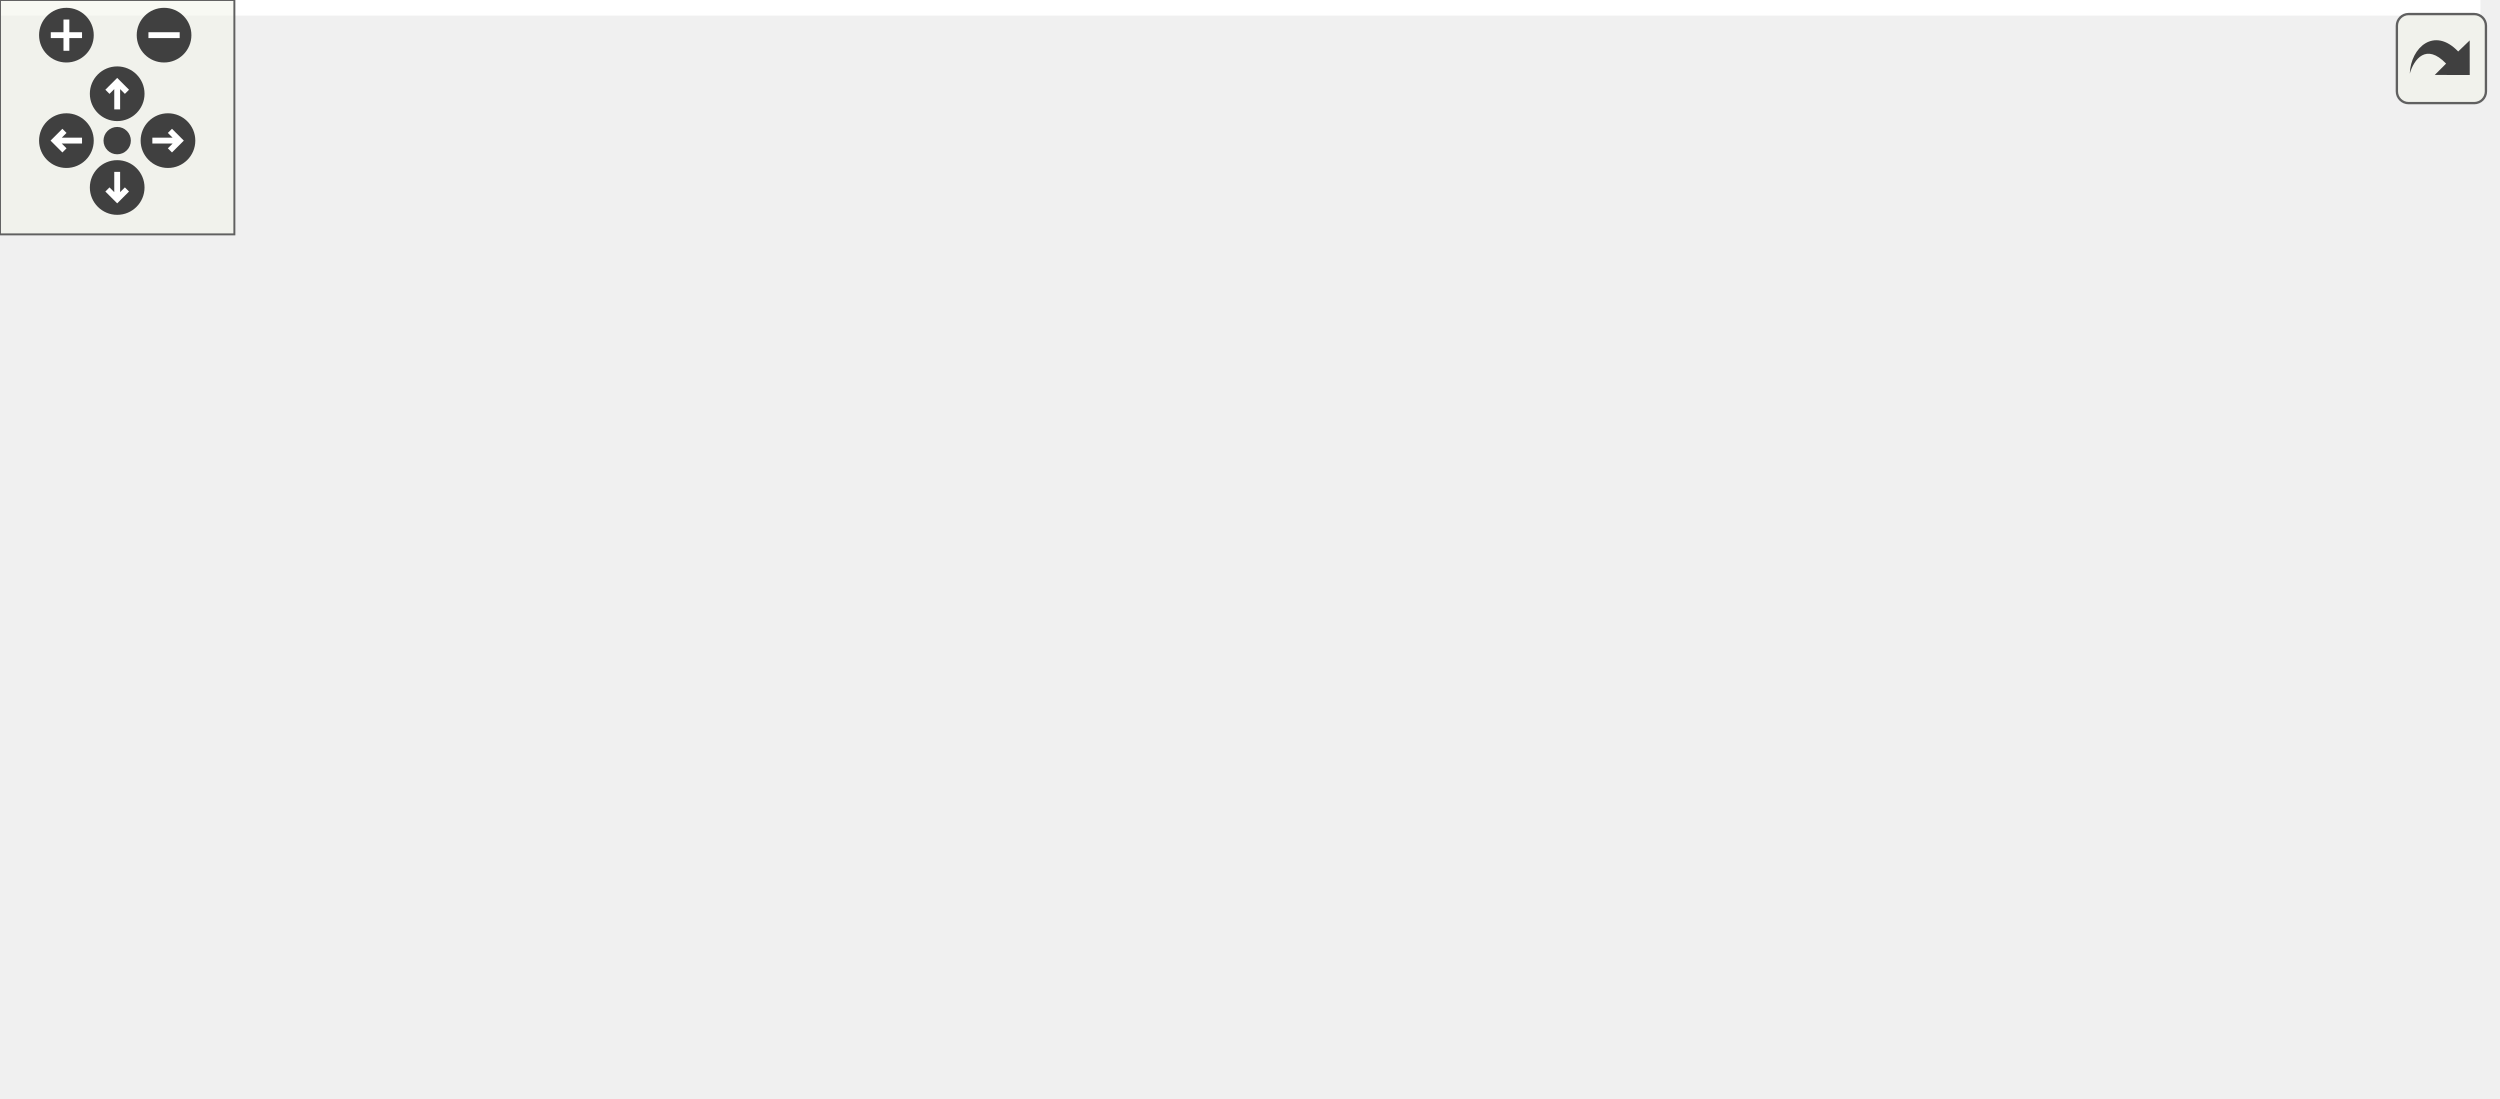
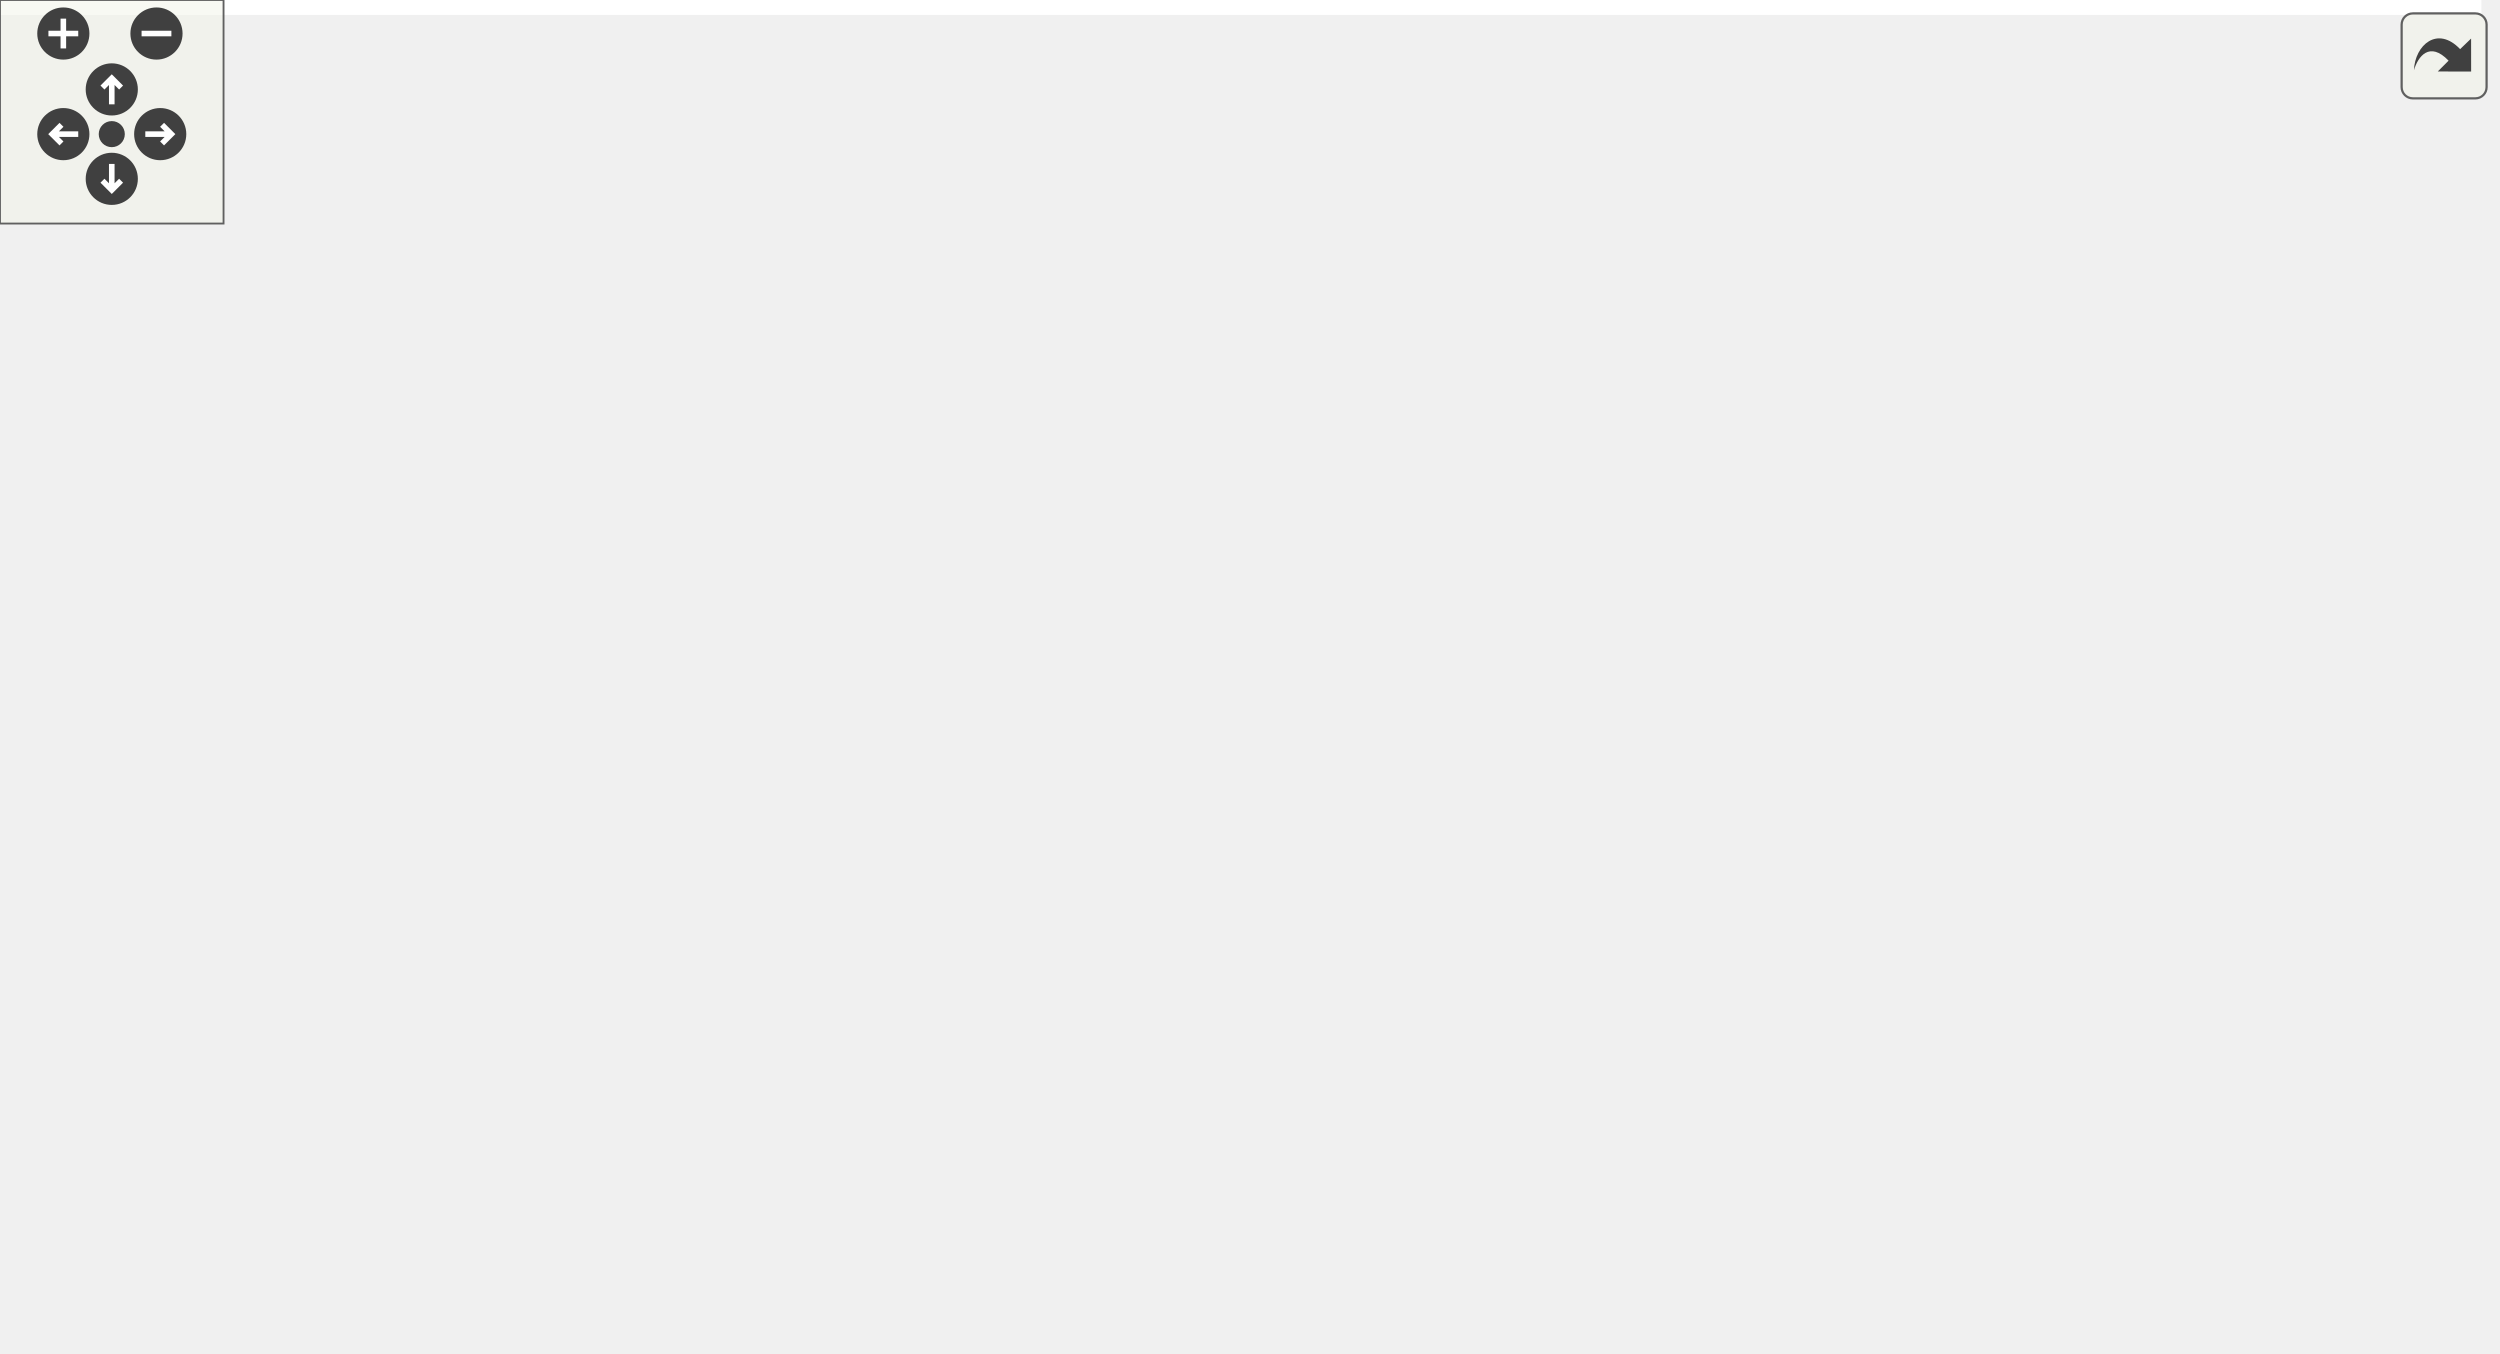
<svg xmlns="http://www.w3.org/2000/svg" xmlns:xlink="http://www.w3.org/1999/xlink" id="main" version="1.1" xml:space="preserve">
  <style type="text/css">
.edge:hover path { stroke: red; }
.edge:hover polygon { stroke: red; fill: red; }
</style>
  <defs>
    <circle id="rim" cx="0" cy="0" r="7" />
    <circle id="rim2" cx="0" cy="0" r="3.5" />
    <g id="zoomPlus">
      <use xlink:href="#rim" fill="#404040">
        <set attributeName="fill" to="#808080" begin="zoomplus.mouseover" end="zoomplus.mouseout" />
      </use>
      <path d="M-4,0h8M0,-4v8" fill="none" stroke="white" stroke-width="1.5" pointer-events="none" />
    </g>
    <g id="zoomMin">
      <use xlink:href="#rim" fill="#404040">
        <set attributeName="fill" to="#808080" begin="zoomminus.mouseover" end="zoomminus.mouseout" />
      </use>
      <path d="M-4,0h8" fill="none" stroke="white" stroke-width="1.5" pointer-events="none" />
    </g>
    <g id="dirArrow">
      <path fill="none" stroke="white" stroke-width="1.5" d="M0,-3.0v7 M-2.5,-0.5L0,-3.0L2.5,-0.5" />
    </g>
    <g id="resetDef">
      <use xlink:href="#rim2" fill="#404040">
        <set attributeName="fill" to="#808080" begin="reset.mouseover" end="reset.mouseout" />
      </use>
    </g>
  </defs>
  <svg id="graph" class="graph">
    <g id="viewport">
-       <polygon fill="white" stroke="transparent" points="-4,4 -4,-220.5 635,-220.5 635,4 -4,4" />
+       <polygon fill="white" stroke="transparent" points="-4,4 -4,-302.5 666,-302.5 666,4 -4,4" />
      <g id="node1" class="node">
        <g id="a_node1">
          <a xlink:title=" ">
-             <polygon fill="#bfbfbf" stroke="black" points="0,-128 0,-147 41,-147 41,-128 0,-128" />
-             <text text-anchor="middle" x="20.5" y="-135" font-family="Helvetica,sans-Serif" font-size="10.00">main</text>
+             <polygon fill="#bfbfbf" stroke="black" points="0,-175 0,-194 41,-194 41,-175 0,-175" />
+             <text text-anchor="middle" x="20.5" y="-182" font-family="Helvetica,sans-Serif" font-size="10.00">main</text>
          </a>
        </g>
      </g>
      <g id="node2" class="node">
        <g id="a_node2">
          <a xlink:href="namespaceft_1_1irc.html#a9036d887eb28cf0fe185eea0a70d1844" target="_top" xlink:title=" ">
-             <polygon fill="white" stroke="black" points="82,-197 82,-216 194,-216 194,-197 82,-197" />
-             <text text-anchor="middle" x="138" y="-204" font-family="Helvetica,sans-Serif" font-size="10.00">ft::irc::_make_client</text>
+             <polygon fill="white" stroke="black" points="82,-279 82,-298 194,-298 194,-279 82,-279" />
+             <text text-anchor="middle" x="138" y="-286" font-family="Helvetica,sans-Serif" font-size="10.00">ft::irc::_make_client</text>
          </a>
        </g>
      </g>
      <g id="edge1" class="edge">
-         <path fill="none" stroke="midnightblue" d="M29.96,-147.33C40.1,-158.52 58.09,-176.67 77,-187.5 80.68,-189.61 84.62,-191.51 88.67,-193.23" />
-         <polygon fill="midnightblue" stroke="midnightblue" points="87.61,-196.57 98.2,-196.89 90.12,-190.04 87.61,-196.57" />
+         <path fill="none" stroke="midnightblue" d="M25.23,-194.22C32.49,-211.85 50.19,-249.14 77,-269.5 79.49,-271.39 82.17,-273.09 84.96,-274.63" />
+         <polygon fill="midnightblue" stroke="midnightblue" points="83.67,-277.89 94.21,-278.99 86.66,-271.56 83.67,-277.89" />
      </g>
      <g id="node3" class="node">
        <g id="a_node3">
+           <a xlink:href="structft_1_1serv_1_1logger.html#a27e4ab1c4bf29bd34bb166a3ecd76449" target="_top" xlink:title=" ">
+             <polygon fill="white" stroke="black" points="80,-241 80,-260 196,-260 196,-241 80,-241" />
+             <text text-anchor="middle" x="138" y="-248" font-family="Helvetica,sans-Serif" font-size="10.00">ft::serv::logger::error</text>
+           </a>
+         </g>
+       </g>
+       <g id="edge2" class="edge">
+         <path fill="none" stroke="midnightblue" d="M30.45,-194.08C40.76,-204.61 58.65,-221.37 77,-231.5 80.93,-233.67 85.14,-235.63 89.44,-237.4" />
+         <polygon fill="midnightblue" stroke="midnightblue" points="88.33,-240.72 98.92,-240.95 90.79,-234.16 88.33,-240.72" />
+       </g>
+       <g id="node7" class="node">
+         <g id="a_node7">
          <a xlink:href="classft_1_1serv_1_1bootstrap.html#aa6e5ff5dc242e571b22a4625e4ad8f5f" target="_top" xlink:title=" ">
-             <polygon fill="white" stroke="black" points="87,-147.5 87,-177.5 189,-177.5 189,-147.5 87,-147.5" />
-             <text text-anchor="start" x="95" y="-165.5" font-family="Helvetica,sans-Serif" font-size="10.00">ft::serv::bootstrap</text>
-             <text text-anchor="middle" x="138" y="-154.5" font-family="Helvetica,sans-Serif" font-size="10.00">::set_success</text>
-           </a>
-         </g>
-       </g>
-       <g id="edge2" class="edge">
-         <path fill="none" stroke="midnightblue" d="M41.09,-141.74C51.15,-143.92 63.99,-146.7 76.99,-149.51" />
-         <polygon fill="midnightblue" stroke="midnightblue" points="76.4,-152.96 86.91,-151.66 77.88,-146.12 76.4,-152.96" />
+             <polygon fill="white" stroke="black" points="87,-191.5 87,-221.5 189,-221.5 189,-191.5 87,-191.5" />
+             <text text-anchor="start" x="95" y="-209.5" font-family="Helvetica,sans-Serif" font-size="10.00">ft::serv::bootstrap</text>
+             <text text-anchor="middle" x="138" y="-198.5" font-family="Helvetica,sans-Serif" font-size="10.00">::set_success</text>
+           </a>
+         </g>
+       </g>
+       <g id="edge6" class="edge">
+         <path fill="none" stroke="midnightblue" d="M41.09,-188.23C51.15,-190.15 63.99,-192.59 76.99,-195.07" />
+         <polygon fill="midnightblue" stroke="midnightblue" points="76.43,-198.53 86.91,-196.96 77.74,-191.65 76.43,-198.53" />
+       </g>
+       <g id="node8" class="node">
+         <g id="a_node8">
+           <a xlink:href="classft_1_1serv_1_1bootstrap.html#acd923d6b838022038f437dad3e58abf0" target="_top" xlink:title=" ">
+             <polygon fill="white" stroke="black" points="87,-103.5 87,-133.5 189,-133.5 189,-103.5 87,-103.5" />
+             <text text-anchor="start" x="95" y="-121.5" font-family="Helvetica,sans-Serif" font-size="10.00">ft::serv::bootstrap</text>
+             <text text-anchor="middle" x="138" y="-110.5" font-family="Helvetica,sans-Serif" font-size="10.00">::start_client</text>
+           </a>
+         </g>
+       </g>
+       <g id="edge7" class="edge">
+         <path fill="none" stroke="midnightblue" d="M32.85,-174.84C43.69,-165.92 60.74,-152.71 77,-143.5 80.44,-141.55 84.05,-139.67 87.74,-137.87" />
+         <polygon fill="midnightblue" stroke="midnightblue" points="89.38,-140.97 96.98,-133.59 86.43,-134.62 89.38,-140.97" />
+       </g>
+       <g id="node18" class="node">
+         <g id="a_node18">
+           <a xlink:href="structft_1_1serv_1_1logger.html#aeb3f8c326c1e3b607121cf351df5fb55" target="_top" xlink:title=" ">
+             <polygon fill="white" stroke="black" points="80,-153 80,-172 196,-172 196,-153 80,-153" />
+             <text text-anchor="middle" x="138" y="-160" font-family="Helvetica,sans-Serif" font-size="10.00">ft::serv::logger::warn</text>
+           </a>
+         </g>
+       </g>
+       <g id="edge17" class="edge">
+         <path fill="none" stroke="midnightblue" d="M41.09,-180.77C51.15,-178.85 63.99,-176.41 76.99,-173.93" />
+         <polygon fill="midnightblue" stroke="midnightblue" points="77.74,-177.35 86.91,-172.04 76.43,-170.47 77.74,-177.35" />
+       </g>
+       <g id="node19" class="node">
+         <g id="a_node19">
+           <a xlink:href="classft_1_1serv_1_1syscall__failed.html#a75eee00e267e027bb79a3de94a408bf1" target="_top" xlink:title=" ">
+             <polygon fill="white" stroke="black" points="77,-54.5 77,-84.5 199,-84.5 199,-54.5 77,-54.5" />
+             <text text-anchor="start" x="85" y="-72.5" font-family="Helvetica,sans-Serif" font-size="10.00">ft::serv::syscall_failed</text>
+             <text text-anchor="middle" x="138" y="-61.5" font-family="Helvetica,sans-Serif" font-size="10.00">::what</text>
+           </a>
+         </g>
+       </g>
+       <g id="edge19" class="edge">
+         <path fill="none" stroke="midnightblue" d="M24.97,-174.87C32.03,-156.57 49.73,-116.56 77,-93.5 78.51,-92.22 80.1,-91.01 81.74,-89.85" />
+         <polygon fill="midnightblue" stroke="midnightblue" points="83.68,-92.77 90.38,-84.56 80.02,-86.8 83.68,-92.77" />
      </g>
      <g id="node4" class="node">
        <g id="a_node4">
-           <a xlink:href="classft_1_1serv_1_1bootstrap.html#acd923d6b838022038f437dad3e58abf0" target="_top" xlink:title=" ">
-             <polygon fill="white" stroke="black" points="87,-98.5 87,-128.5 189,-128.5 189,-98.5 87,-98.5" />
-             <text text-anchor="start" x="95" y="-116.5" font-family="Helvetica,sans-Serif" font-size="10.00">ft::serv::bootstrap</text>
-             <text text-anchor="middle" x="138" y="-105.5" font-family="Helvetica,sans-Serif" font-size="10.00">::start_client</text>
+           <a xlink:href="namespaceft_1_1serv_1_1__internal.html#a4dfb80be7b817fc0ee18658f313a6274" target="_top" xlink:title=" ">
+             <polygon fill="white" stroke="black" points="242.5,-235.5 242.5,-265.5 340.5,-265.5 340.5,-235.5 242.5,-235.5" />
+             <text text-anchor="start" x="250.5" y="-253.5" font-family="Helvetica,sans-Serif" font-size="10.00">ft::serv::_internal</text>
+             <text text-anchor="middle" x="291.5" y="-242.5" font-family="Helvetica,sans-Serif" font-size="10.00">::print</text>
          </a>
        </g>
      </g>
      <g id="edge3" class="edge">
-         <path fill="none" stroke="midnightblue" d="M41.09,-133.43C51.15,-131.34 63.99,-128.67 76.99,-125.97" />
-         <polygon fill="midnightblue" stroke="midnightblue" points="77.83,-129.37 86.91,-123.91 76.41,-122.52 77.83,-129.37" />
-       </g>
-       <g id="node14" class="node">
-         <g id="a_node14">
-           <a xlink:href="classft_1_1serv_1_1syscall__failed.html#a75eee00e267e027bb79a3de94a408bf1" target="_top" xlink:title=" ">
-             <polygon fill="white" stroke="black" points="77,-49.5 77,-79.5 199,-79.5 199,-49.5 77,-49.5" />
-             <text text-anchor="start" x="85" y="-67.5" font-family="Helvetica,sans-Serif" font-size="10.00">ft::serv::syscall_failed</text>
-             <text text-anchor="middle" x="138" y="-56.5" font-family="Helvetica,sans-Serif" font-size="10.00">::what</text>
-           </a>
-         </g>
-       </g>
-       <g id="edge13" class="edge">
-         <path fill="none" stroke="midnightblue" d="M30.52,-127.74C40.89,-116.97 58.83,-99.69 77,-88.5 79.59,-86.9 82.31,-85.38 85.09,-83.92" />
-         <polygon fill="midnightblue" stroke="midnightblue" points="86.68,-87.04 94.15,-79.53 83.63,-80.74 86.68,-87.04" />
+         <path fill="none" stroke="midnightblue" d="M196.28,-250.5C207.94,-250.5 220.23,-250.5 231.94,-250.5" />
+         <polygon fill="midnightblue" stroke="midnightblue" points="232.05,-254 242.05,-250.5 232.05,-247 232.05,-254" />
      </g>
      <g id="node5" class="node">
        <g id="a_node5">
+           <a xlink:href="namespaceft_1_1serv_1_1__internal.html#aff49349b58dc84fa69076e9cd27a1db4" target="_top" xlink:title=" ">
+             <polygon fill="white" stroke="black" points="384,-264.5 384,-294.5 528,-294.5 528,-264.5 384,-264.5" />
+             <text text-anchor="start" x="392" y="-282.5" font-family="Helvetica,sans-Serif" font-size="10.00">ft::serv::_internal</text>
+             <text text-anchor="middle" x="456" y="-271.5" font-family="Helvetica,sans-Serif" font-size="10.00">::make_format_string_line</text>
+           </a>
+         </g>
+       </g>
+       <g id="edge4" class="edge">
+         <path fill="none" stroke="midnightblue" d="M340.82,-259.12C351.24,-260.98 362.52,-263 373.81,-265.01" />
+         <polygon fill="midnightblue" stroke="midnightblue" points="373.25,-268.47 383.71,-266.78 374.48,-261.58 373.25,-268.47" />
+       </g>
+       <g id="node6" class="node">
+         <g id="a_node6">
+           <a xlink:href="namespaceft_1_1serv_1_1__internal.html#aad4af39d62c2b1687b0bef7a91bf6c60" target="_top" xlink:title=" ">
+             <polygon fill="white" stroke="black" points="404.5,-215.5 404.5,-245.5 507.5,-245.5 507.5,-215.5 404.5,-215.5" />
+             <text text-anchor="start" x="412.5" y="-233.5" font-family="Helvetica,sans-Serif" font-size="10.00">ft::serv::_internal</text>
+             <text text-anchor="middle" x="456" y="-222.5" font-family="Helvetica,sans-Serif" font-size="10.00">::make_utc_string</text>
+           </a>
+         </g>
+       </g>
+       <g id="edge5" class="edge">
+         <path fill="none" stroke="midnightblue" d="M340.82,-244.55C357.55,-242.49 376.53,-240.16 394.15,-237.99" />
+         <polygon fill="midnightblue" stroke="midnightblue" points="394.83,-241.43 404.33,-236.74 393.98,-234.48 394.83,-241.43" />
+       </g>
+       <g id="node9" class="node">
+         <g id="a_node9">
          <a xlink:href="bootstrap_8cpp.html#acf03e66a45bc7cc346d17d294290c024" target="_top" xlink:title=" ">
            <polygon fill="white" stroke="black" points="239.5,-197 239.5,-216 343.5,-216 343.5,-197 239.5,-197" />
            <text text-anchor="middle" x="291.5" y="-204" font-family="Helvetica,sans-Serif" font-size="10.00">_to_c_str_nullable</text>
          </a>
        </g>
      </g>
-       <g id="edge4" class="edge">
-         <path fill="none" stroke="midnightblue" d="M184.75,-128.56C189.8,-131.14 194.67,-134.11 199,-137.5 220.57,-154.37 213.01,-171.18 235,-187.5 237.5,-189.35 240.19,-191.03 242.99,-192.56" />
-         <polygon fill="midnightblue" stroke="midnightblue" points="241.68,-195.81 252.22,-196.9 244.66,-189.48 241.68,-195.81" />
-       </g>
-       <g id="node6" class="node">
-         <g id="a_node6">
+       <g id="edge8" class="edge">
+         <path fill="none" stroke="midnightblue" d="M182.36,-133.52C188.21,-136.41 193.93,-139.73 199,-143.5 219.27,-158.59 214.25,-173.08 235,-187.5 237.85,-189.48 240.92,-191.27 244.1,-192.88" />
+         <polygon fill="midnightblue" stroke="midnightblue" points="242.73,-196.1 253.29,-196.98 245.58,-189.71 242.73,-196.1" />
+       </g>
+       <g id="node10" class="node">
+         <g id="a_node10">
          <a xlink:href="structft_1_1serv_1_1socket__utils.html#ad0dccc18b1c71b736ffcd2328c3f3ccd" target="_top" xlink:title=" ">
            <polygon fill="white" stroke="black" points="235,-147.5 235,-177.5 348,-177.5 348,-147.5 235,-147.5" />
            <text text-anchor="start" x="243" y="-165.5" font-family="Helvetica,sans-Serif" font-size="10.00">ft::serv::socket_utils</text>
            <text text-anchor="middle" x="291.5" y="-154.5" font-family="Helvetica,sans-Serif" font-size="10.00">::close_socket</text>
          </a>
        </g>
      </g>
-       <g id="edge5" class="edge">
-         <path fill="none" stroke="midnightblue" d="M185.69,-128.6C201.03,-133.56 218.24,-139.13 234.21,-144.29" />
-         <polygon fill="midnightblue" stroke="midnightblue" points="233.37,-147.7 243.96,-147.45 235.53,-141.04 233.37,-147.7" />
-       </g>
-       <g id="node7" class="node">
-         <g id="a_node7">
+       <g id="edge9" class="edge">
+         <path fill="none" stroke="midnightblue" d="M189.03,-133.03C201.73,-136.72 215.53,-140.73 228.75,-144.57" />
+         <polygon fill="midnightblue" stroke="midnightblue" points="228.13,-148.03 238.71,-147.46 230.08,-141.31 228.13,-148.03" />
+       </g>
+       <g id="node11" class="node">
+         <g id="a_node11">
          <a xlink:href="structft_1_1serv_1_1socket__utils.html#a56120e0cd1c6aef9b5bef57bc37b85eb" target="_top" xlink:title=" ">
            <polygon fill="white" stroke="black" points="235,-98.5 235,-128.5 348,-128.5 348,-98.5 235,-98.5" />
            <text text-anchor="start" x="243" y="-116.5" font-family="Helvetica,sans-Serif" font-size="10.00">ft::serv::socket_utils</text>
            <text text-anchor="middle" x="291.5" y="-105.5" font-family="Helvetica,sans-Serif" font-size="10.00">::connect_socket</text>
          </a>
        </g>
      </g>
-       <g id="edge6" class="edge">
-         <path fill="none" stroke="midnightblue" d="M189.03,-113.5C200.36,-113.5 212.56,-113.5 224.44,-113.5" />
-         <polygon fill="midnightblue" stroke="midnightblue" points="224.77,-117 234.77,-113.5 224.77,-110 224.77,-117" />
-       </g>
-       <g id="node11" class="node">
-         <g id="a_node11">
+       <g id="edge10" class="edge">
+         <path fill="none" stroke="midnightblue" d="M189.03,-116.85C200.36,-116.47 212.56,-116.07 224.44,-115.68" />
+         <polygon fill="midnightblue" stroke="midnightblue" points="224.89,-119.17 234.77,-115.34 224.66,-112.17 224.89,-119.17" />
+       </g>
+       <g id="node15" class="node">
+         <g id="a_node15">
          <a xlink:href="structft_1_1serv_1_1socket__utils.html#af26c480a74e72a232aca84cd17e2de61" target="_top" xlink:title=" ">
            <polygon fill="white" stroke="black" points="235,-49.5 235,-79.5 348,-79.5 348,-49.5 235,-49.5" />
            <text text-anchor="start" x="243" y="-67.5" font-family="Helvetica,sans-Serif" font-size="10.00">ft::serv::socket_utils</text>
            <text text-anchor="middle" x="291.5" y="-56.5" font-family="Helvetica,sans-Serif" font-size="10.00">::name_socket</text>
          </a>
        </g>
      </g>
-       <g id="edge10" class="edge">
-         <path fill="none" stroke="midnightblue" d="M185.69,-98.4C201.03,-93.44 218.24,-87.87 234.21,-82.71" />
-         <polygon fill="midnightblue" stroke="midnightblue" points="235.53,-85.96 243.96,-79.55 233.37,-79.3 235.53,-85.96" />
-       </g>
-       <g id="node13" class="node">
-         <g id="a_node13">
+       <g id="edge14" class="edge">
+         <path fill="none" stroke="midnightblue" d="M181.2,-103.46C199.02,-97.11 219.94,-89.65 238.69,-82.97" />
+         <polygon fill="midnightblue" stroke="midnightblue" points="240.02,-86.21 248.26,-79.55 237.67,-79.62 240.02,-86.21" />
+       </g>
+       <g id="node17" class="node">
+         <g id="a_node17">
          <a xlink:href="structft_1_1serv_1_1socket__utils.html#a818575bfd7756e64e4226b85a7492bc7" target="_top" xlink:title=" ">
            <polygon fill="white" stroke="black" points="235,-0.5 235,-30.5 348,-30.5 348,-0.5 235,-0.5" />
            <text text-anchor="start" x="243" y="-18.5" font-family="Helvetica,sans-Serif" font-size="10.00">ft::serv::socket_utils</text>
            <text text-anchor="middle" x="291.5" y="-7.5" font-family="Helvetica,sans-Serif" font-size="10.00">::set_nonblocking</text>
          </a>
        </g>
      </g>
-       <g id="edge12" class="edge">
-         <path fill="none" stroke="midnightblue" d="M183.17,-98.4C188.77,-95.55 194.21,-92.26 199,-88.5 220.25,-71.8 213.86,-56.34 235,-39.5 236.57,-38.25 238.22,-37.05 239.92,-35.91" />
-         <polygon fill="midnightblue" stroke="midnightblue" points="242,-38.74 248.79,-30.6 238.41,-32.73 242,-38.74" />
-       </g>
-       <g id="node8" class="node">
-         <g id="a_node8">
-           <a xlink:href="structft_1_1serv_1_1socket__utils.html#af1553b9c3e9cdc5e38f7ecf6c10fb3c1" target="_top" xlink:title=" ">
-             <polygon fill="white" stroke="black" points="384,-147.5 384,-177.5 497,-177.5 497,-147.5 384,-147.5" />
-             <text text-anchor="start" x="392" y="-165.5" font-family="Helvetica,sans-Serif" font-size="10.00">ft::serv::socket_utils</text>
-             <text text-anchor="middle" x="440.5" y="-154.5" font-family="Helvetica,sans-Serif" font-size="10.00">::forward_lookup</text>
-           </a>
-         </g>
-       </g>
-       <g id="edge7" class="edge">
-         <path fill="none" stroke="midnightblue" d="M337.8,-128.6C352.54,-133.51 369.07,-139.02 384.44,-144.15" />
-         <polygon fill="midnightblue" stroke="midnightblue" points="383.75,-147.61 394.35,-147.45 385.97,-140.97 383.75,-147.61" />
-       </g>
-       <g id="node10" class="node">
-         <g id="a_node10">
-           <a xlink:href="structft_1_1serv_1_1socket__utils.html#aae3d021284dea2fa5ae81820b522cfe4" target="_top" xlink:title=" ">
-             <polygon fill="white" stroke="black" points="384,-98.5 384,-128.5 497,-128.5 497,-98.5 384,-98.5" />
-             <text text-anchor="start" x="392" y="-116.5" font-family="Helvetica,sans-Serif" font-size="10.00">ft::serv::socket_utils</text>
-             <text text-anchor="middle" x="440.5" y="-105.5" font-family="Helvetica,sans-Serif" font-size="10.00">::nosigpipe_connect</text>
-           </a>
-         </g>
-       </g>
-       <g id="edge9" class="edge">
-         <path fill="none" stroke="midnightblue" d="M348.07,-113.5C356.49,-113.5 365.24,-113.5 373.84,-113.5" />
-         <polygon fill="midnightblue" stroke="midnightblue" points="373.85,-117 383.85,-113.5 373.85,-110 373.85,-117" />
-       </g>
-       <g id="node9" class="node">
-         <g id="a_node9">
-           <a xlink:href="classft_1_1serv_1_1__internal_1_1ai__failed.html#ad3aa900794508d370ef6e1b3c104a39e" target="_top" xlink:title=" ">
-             <polygon fill="white" stroke="black" points="533,-147.5 533,-177.5 631,-177.5 631,-147.5 533,-147.5" />
-             <text text-anchor="start" x="541" y="-165.5" font-family="Helvetica,sans-Serif" font-size="10.00">ft::serv::_internal</text>
-             <text text-anchor="middle" x="582" y="-154.5" font-family="Helvetica,sans-Serif" font-size="10.00">::ai_failed::error</text>
-           </a>
-         </g>
-       </g>
-       <g id="edge8" class="edge">
-         <path fill="none" stroke="midnightblue" d="M497.03,-162.5C505.46,-162.5 514.18,-162.5 522.66,-162.5" />
-         <polygon fill="midnightblue" stroke="midnightblue" points="522.86,-166 532.86,-162.5 522.86,-159 522.86,-166" />
+       <g id="edge16" class="edge">
+         <path fill="none" stroke="midnightblue" d="M183.64,-103.44C189.11,-100.6 194.38,-97.3 199,-93.5 221.27,-75.17 212.85,-57.98 235,-39.5 236.51,-38.24 238.1,-37.03 239.74,-35.88" />
+         <polygon fill="midnightblue" stroke="midnightblue" points="241.68,-38.8 248.35,-30.58 238,-32.84 241.68,-38.8" />
      </g>
      <g id="node12" class="node">
        <g id="a_node12">
+           <a xlink:href="structft_1_1serv_1_1socket__utils.html#af1553b9c3e9cdc5e38f7ecf6c10fb3c1" target="_top" xlink:title=" ">
+             <polygon fill="white" stroke="black" points="399.5,-147.5 399.5,-177.5 512.5,-177.5 512.5,-147.5 399.5,-147.5" />
+             <text text-anchor="start" x="407.5" y="-165.5" font-family="Helvetica,sans-Serif" font-size="10.00">ft::serv::socket_utils</text>
+             <text text-anchor="middle" x="456" y="-154.5" font-family="Helvetica,sans-Serif" font-size="10.00">::forward_lookup</text>
+           </a>
+         </g>
+       </g>
+       <g id="edge11" class="edge">
+         <path fill="none" stroke="midnightblue" d="M342.58,-128.6C359.19,-133.61 377.84,-139.23 395.1,-144.44" />
+         <polygon fill="midnightblue" stroke="midnightblue" points="394.5,-147.91 405.08,-147.45 396.52,-141.21 394.5,-147.91" />
+       </g>
+       <g id="node14" class="node">
+         <g id="a_node14">
+           <a xlink:href="structft_1_1serv_1_1socket__utils.html#aae3d021284dea2fa5ae81820b522cfe4" target="_top" xlink:title=" ">
+             <polygon fill="white" stroke="black" points="399.5,-98.5 399.5,-128.5 512.5,-128.5 512.5,-98.5 399.5,-98.5" />
+             <text text-anchor="start" x="407.5" y="-116.5" font-family="Helvetica,sans-Serif" font-size="10.00">ft::serv::socket_utils</text>
+             <text text-anchor="middle" x="456" y="-105.5" font-family="Helvetica,sans-Serif" font-size="10.00">::nosigpipe_connect</text>
+           </a>
+         </g>
+       </g>
+       <g id="edge13" class="edge">
+         <path fill="none" stroke="midnightblue" d="M348.42,-113.5C361.52,-113.5 375.59,-113.5 389.08,-113.5" />
+         <polygon fill="midnightblue" stroke="midnightblue" points="389.25,-117 399.25,-113.5 389.25,-110 389.25,-117" />
+       </g>
+       <g id="node13" class="node">
+         <g id="a_node13">
+           <a xlink:href="classft_1_1serv_1_1__internal_1_1ai__failed.html#ad3aa900794508d370ef6e1b3c104a39e" target="_top" xlink:title=" ">
+             <polygon fill="white" stroke="black" points="564,-147.5 564,-177.5 662,-177.5 662,-147.5 564,-147.5" />
+             <text text-anchor="start" x="572" y="-165.5" font-family="Helvetica,sans-Serif" font-size="10.00">ft::serv::_internal</text>
+             <text text-anchor="middle" x="613" y="-154.5" font-family="Helvetica,sans-Serif" font-size="10.00">::ai_failed::error</text>
+           </a>
+         </g>
+       </g>
+       <g id="edge12" class="edge">
+         <path fill="none" stroke="midnightblue" d="M512.52,-162.5C525.88,-162.5 540.19,-162.5 553.67,-162.5" />
+         <polygon fill="midnightblue" stroke="midnightblue" points="553.79,-166 563.79,-162.5 553.79,-159 553.79,-166" />
+       </g>
+       <g id="node16" class="node">
+         <g id="a_node16">
          <a xlink:href="structft_1_1serv_1_1socket__utils.html#aef0594e2d9bdc8b8e15bcab89950e093" target="_top" xlink:title=" ">
-             <polygon fill="white" stroke="black" points="384,-49.5 384,-79.5 497,-79.5 497,-49.5 384,-49.5" />
-             <text text-anchor="start" x="392" y="-67.5" font-family="Helvetica,sans-Serif" font-size="10.00">ft::serv::socket_utils</text>
-             <text text-anchor="middle" x="440.5" y="-56.5" font-family="Helvetica,sans-Serif" font-size="10.00">::reverse_lookup</text>
-           </a>
-         </g>
-       </g>
-       <g id="edge11" class="edge">
-         <path fill="none" stroke="midnightblue" d="M348.07,-64.5C356.49,-64.5 365.24,-64.5 373.84,-64.5" />
-         <polygon fill="midnightblue" stroke="midnightblue" points="373.85,-68 383.85,-64.5 373.85,-61 373.85,-68" />
+             <polygon fill="white" stroke="black" points="399.5,-49.5 399.5,-79.5 512.5,-79.5 512.5,-49.5 399.5,-49.5" />
+             <text text-anchor="start" x="407.5" y="-67.5" font-family="Helvetica,sans-Serif" font-size="10.00">ft::serv::socket_utils</text>
+             <text text-anchor="middle" x="456" y="-56.5" font-family="Helvetica,sans-Serif" font-size="10.00">::reverse_lookup</text>
+           </a>
+         </g>
+       </g>
+       <g id="edge15" class="edge">
+         <path fill="none" stroke="midnightblue" d="M348.42,-64.5C361.52,-64.5 375.59,-64.5 389.08,-64.5" />
+         <polygon fill="midnightblue" stroke="midnightblue" points="389.25,-68 399.25,-64.5 389.25,-61 389.25,-68" />
+       </g>
+       <g id="edge18" class="edge">
+         <path fill="none" stroke="midnightblue" d="M178.25,-172.1C185.49,-174.82 192.74,-178.24 199,-182.5 219.6,-196.53 215.14,-210.45 235,-225.5 237.29,-227.24 239.72,-228.88 242.23,-230.45" />
+         <polygon fill="midnightblue" stroke="midnightblue" points="240.59,-233.54 251.02,-235.41 244.04,-227.45 240.59,-233.54" />
      </g>
    </g>
  </svg>
  <g id="navigator" transform="translate(0 0)" fill="#404254">
    <rect fill="#f2f5e9" fill-opacity="0.5" stroke="#606060" stroke-width=".5" x="0" y="0" width="60" height="60" />
    <use id="zoomplus" xlink:href="#zoomPlus" x="17" y="9" />
    <use id="zoomminus" xlink:href="#zoomMin" x="42" y="9" />
    <use id="reset" xlink:href="#resetDef" x="30" y="36" />
    <g id="arrowUp" xlink:href="#dirArrow" transform="translate(30 24)">
      <use xlink:href="#rim" fill="#404040">
        <set attributeName="fill" to="#808080" begin="arrowUp.mouseover" end="arrowUp.mouseout" />
      </use>
      <path fill="none" stroke="white" stroke-width="1.5" d="M0,-3.0v7 M-2.5,-0.5L0,-3.0L2.5,-0.5" />
    </g>
    <g id="arrowRight" xlink:href="#dirArrow" transform="rotate(90) translate(36 -43)">
      <use xlink:href="#rim" fill="#404040">
        <set attributeName="fill" to="#808080" begin="arrowRight.mouseover" end="arrowRight.mouseout" />
      </use>
      <path fill="none" stroke="white" stroke-width="1.5" d="M0,-3.0v7 M-2.5,-0.5L0,-3.0L2.5,-0.5" />
    </g>
    <g id="arrowDown" xlink:href="#dirArrow" transform="rotate(180) translate(-30 -48)">
      <use xlink:href="#rim" fill="#404040">
        <set attributeName="fill" to="#808080" begin="arrowDown.mouseover" end="arrowDown.mouseout" />
      </use>
      <path fill="none" stroke="white" stroke-width="1.5" d="M0,-3.0v7 M-2.5,-0.5L0,-3.0L2.5,-0.5" />
    </g>
    <g id="arrowLeft" xlink:href="#dirArrow" transform="rotate(270) translate(-36 17)">
      <use xlink:href="#rim" fill="#404040">
        <set attributeName="fill" to="#808080" begin="arrowLeft.mouseover" end="arrowLeft.mouseout" />
      </use>
      <path fill="none" stroke="white" stroke-width="1.5" d="M0,-3.0v7 M-2.5,-0.5L0,-3.0L2.5,-0.5" />
    </g>
  </g>
  <svg viewBox="0 0 15 15" width="100%" height="30px" preserveAspectRatio="xMaxYMin meet">
    <g id="arrow_out" transform="scale(0.3 0.3)">
      <a xlink:href="bot__main_8cpp_a0ddf1224851353fc92bfbff6f499fa97_cgraph_org.svg" target="_base">
        <rect id="button" ry="5" rx="5" y="6" x="6" height="38" width="38" fill="#f2f5e9" fill-opacity="0.5" stroke="#606060" stroke-width="1.0" />
        <path id="arrow" d="M 11.5,31.437 C 11.94,20.098 22.043,11.323 32.159,21.979 L 37.069,17.246 C 37.069,17.246 37.088,32 37.088,32 L 22.16,31.978 C 22.16,31.978 26.998,27.14 26.998,27.14 C 18.529,18.264 13.292,25.23 11.5,31.437 z" style="fill:#404040;" />
      </a>
    </g>
  </svg>
</svg>
